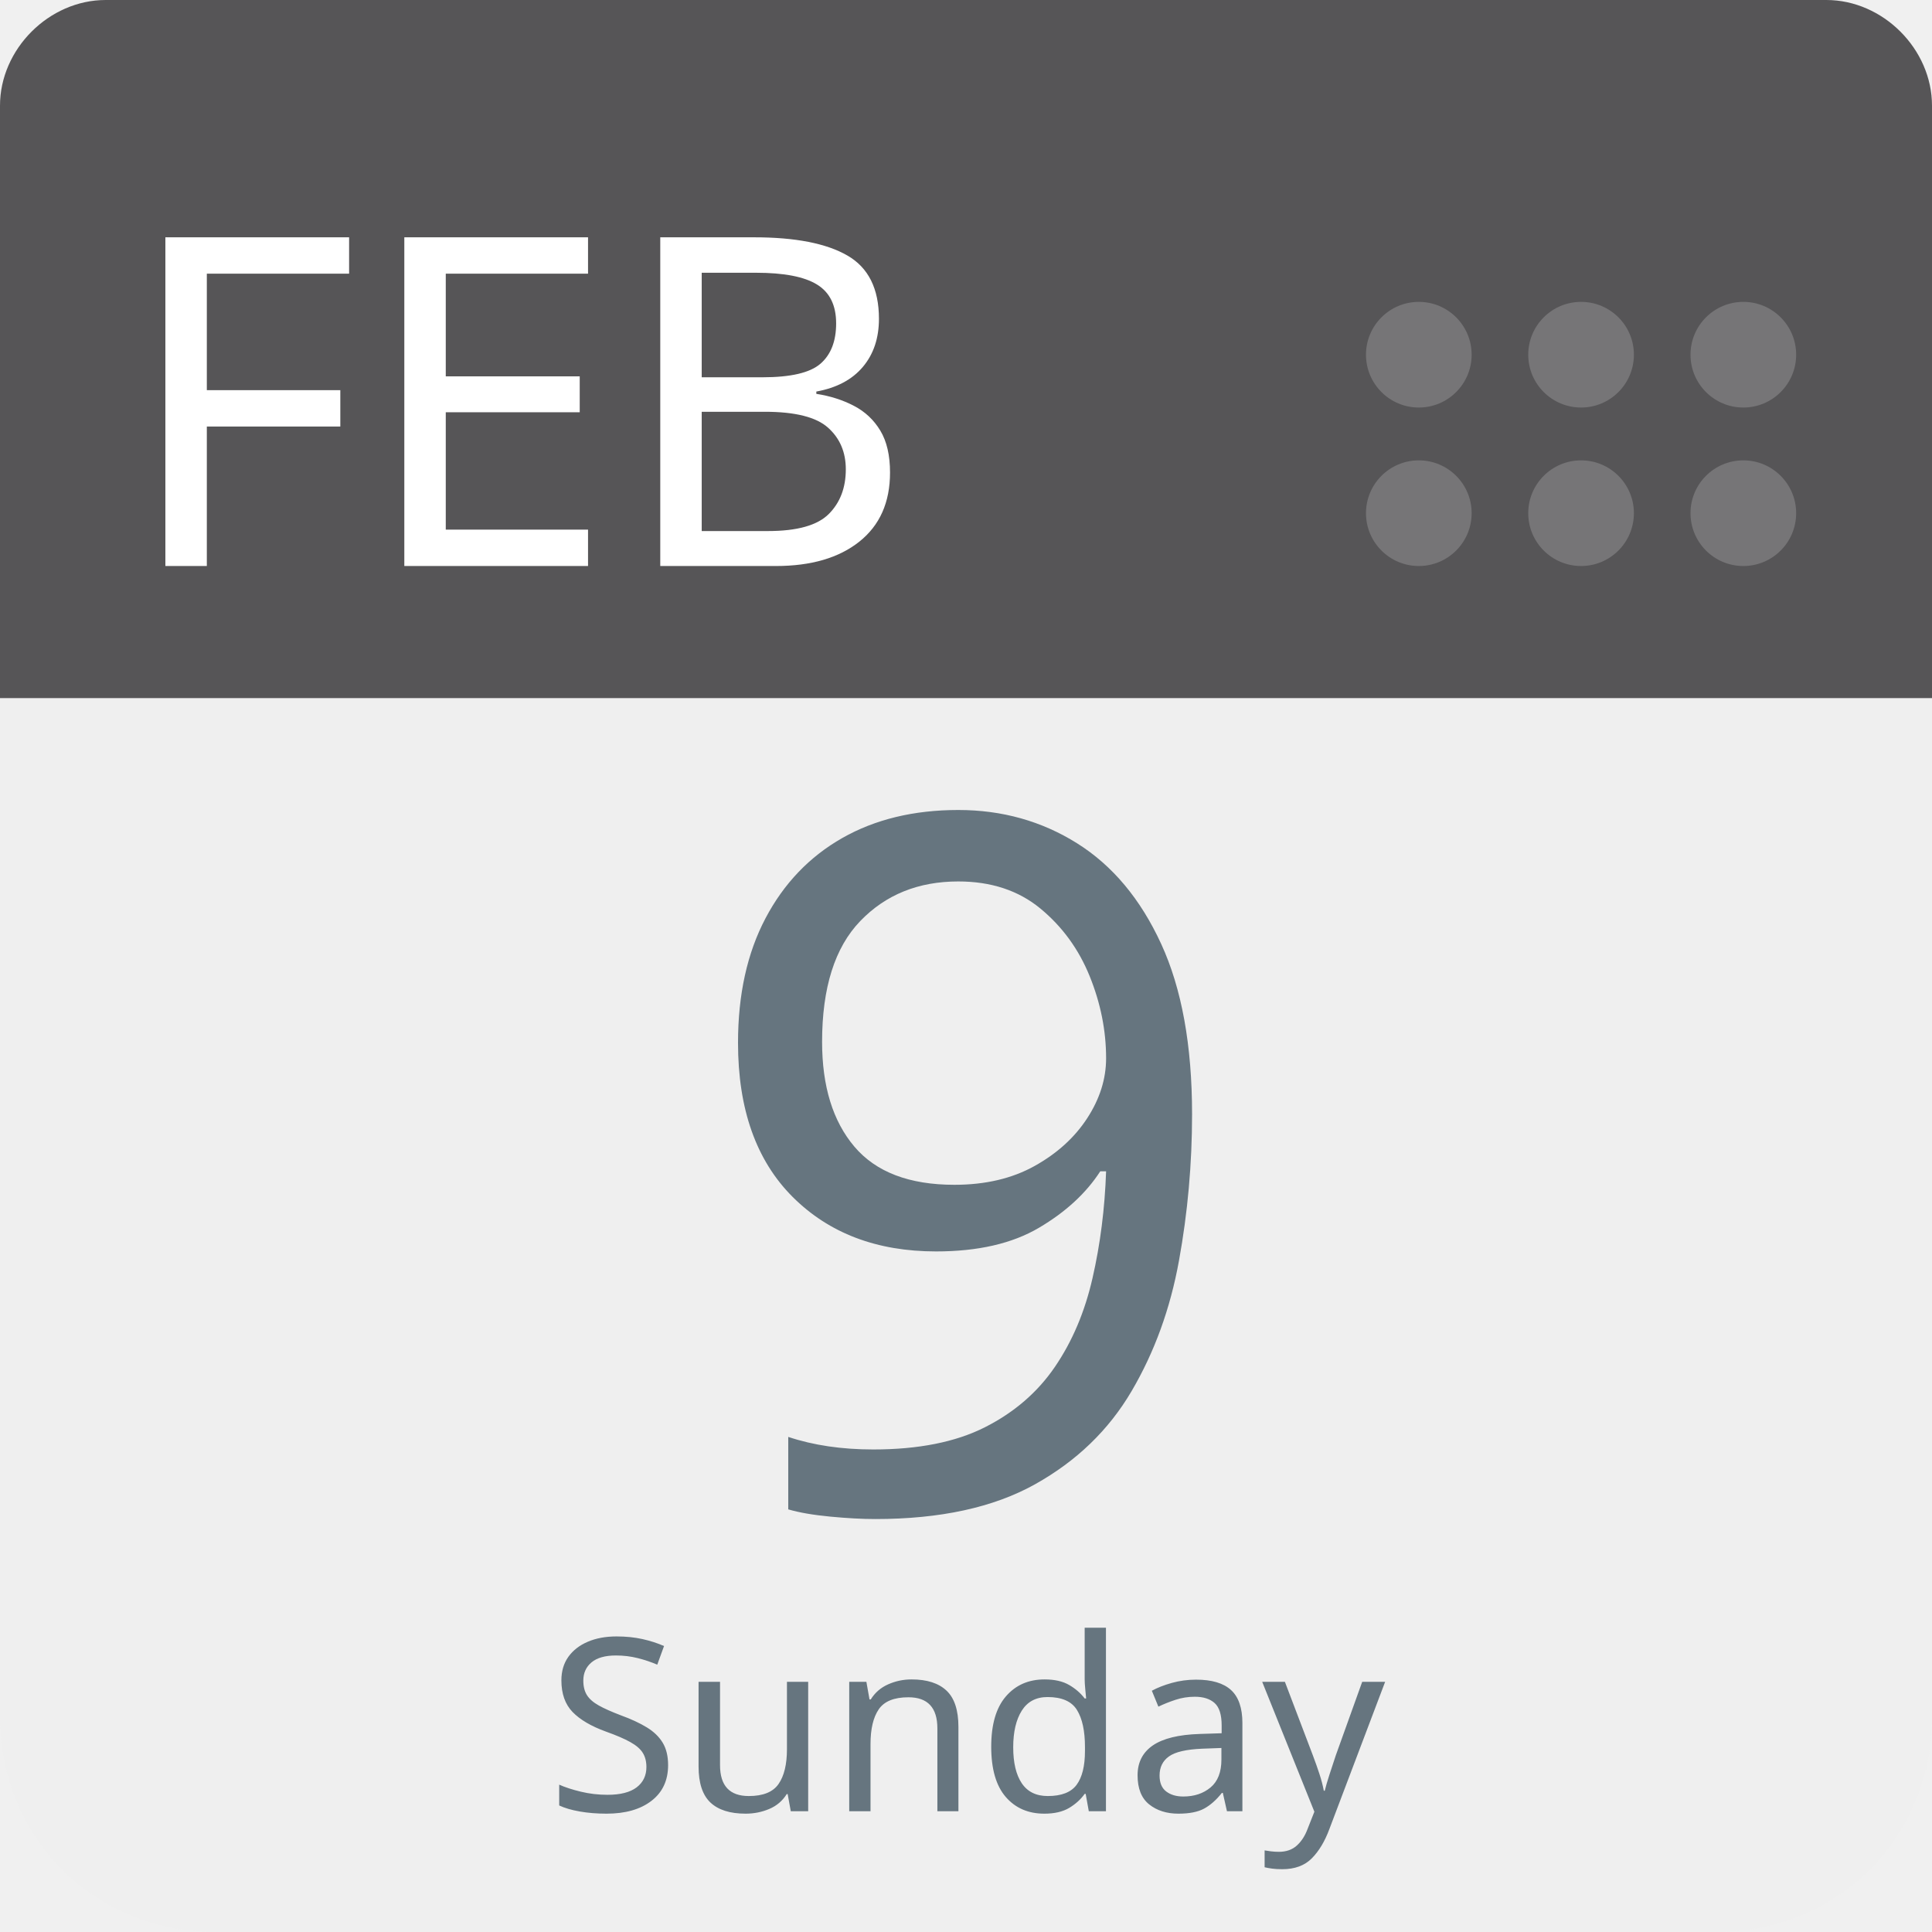
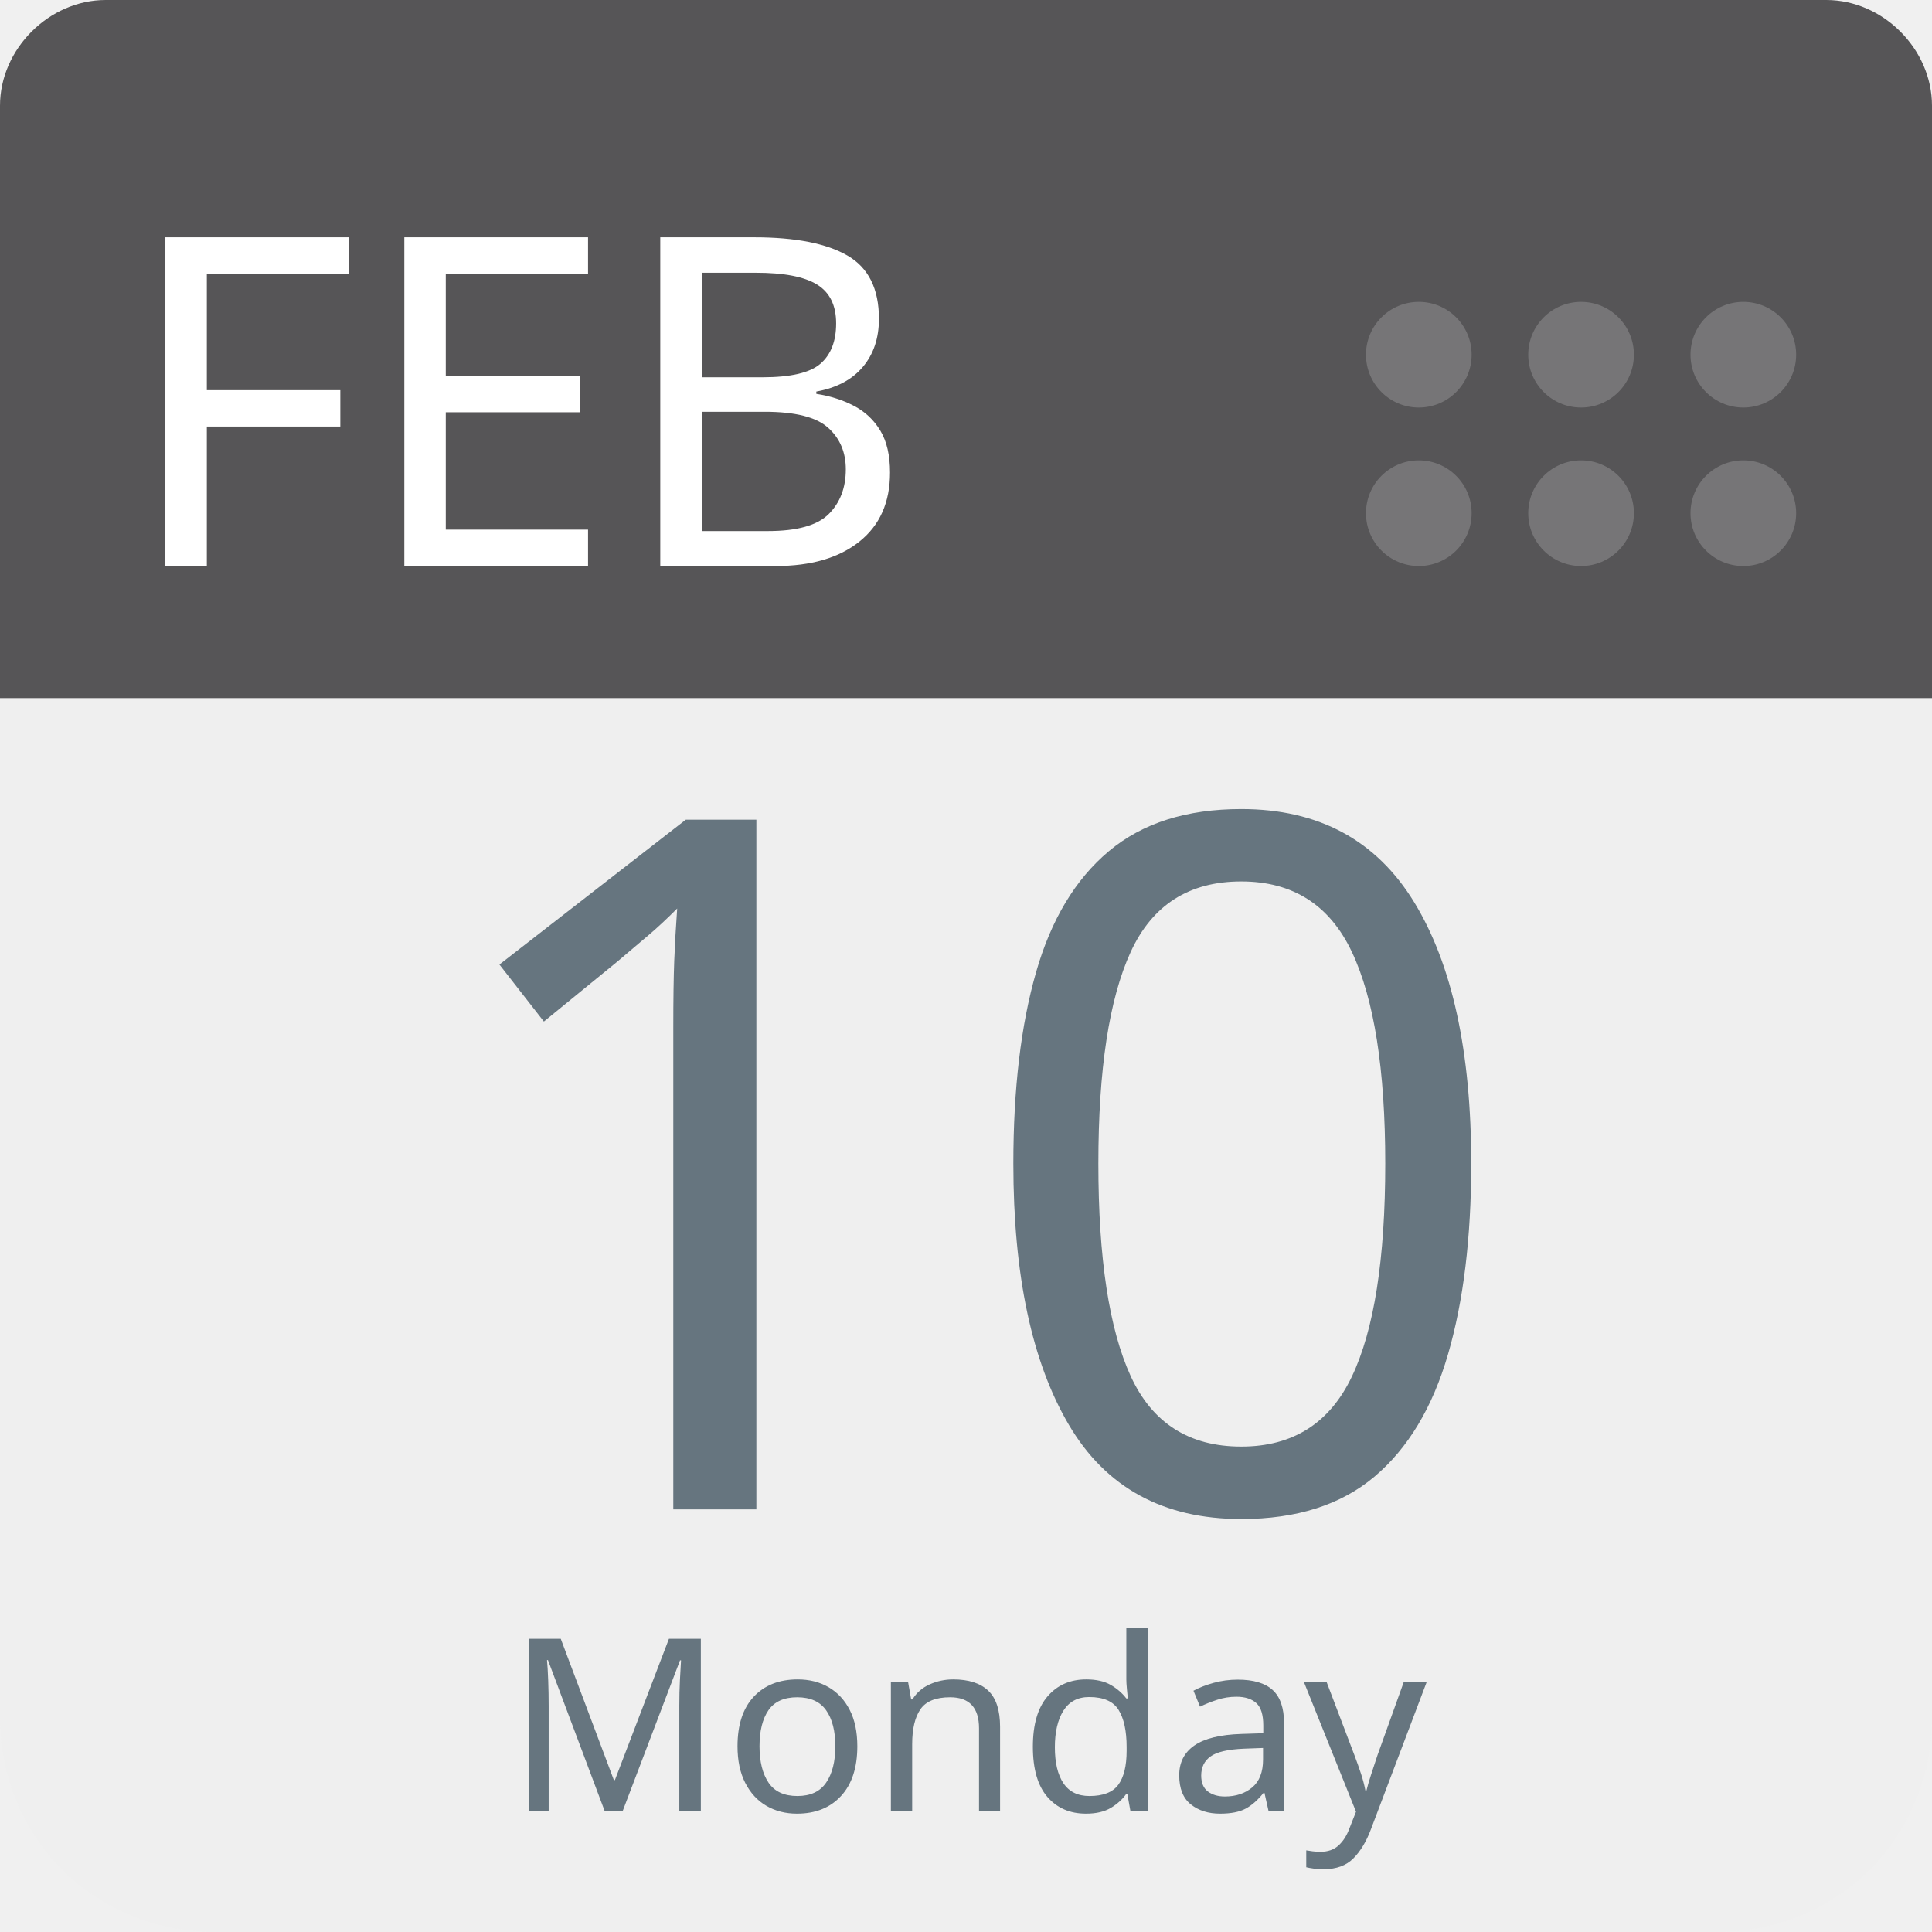
<svg xmlns="http://www.w3.org/2000/svg" aria-label="Calendar" role="img" viewBox="0 0 512 512" width="100%" height="100%" style="cursor: default">
      null
      <path d="m512,455c0,32 -25,57 -57,57l-398,0c-32,0 -57,-25 -57,-57l0,-327c0,-31 25,-57 57,-57l398,0c32,0 57,26 57,57l0,327z" fill="#efefef" />
  <path d="m484,0l-47,0l-409,0c-15,0 -28,13 -28,28l0,157l512,0l0,-157c0,-15 -13,-28 -28,-28z" fill="#565557" />
  <g fill="#767577">
    <circle cx="462" cy="136" r="14" />
    <circle cx="462" cy="94" r="14" />
    <circle cx="419" cy="136" r="14" />
    <circle cx="419" cy="94" r="14" />
    <circle cx="376" cy="136" r="14" />
    <circle cx="376" cy="94" r="14" />
  </g>
  <text id="month" x="32" y="150" fill="#fff" font-family="-apple-system, BlinkMacSystemFont, 'Noto Sans', 'Noto Sans CJK SC', 'Microsoft YaHei', sans-serif, 'Segoe UI', Roboto, 'Helvetica Neue', Arial" font-size="122px" style="text-anchor: left">FEB</text>
-   <text id="day" x="256" y="400" fill="#66757f" font-family="-apple-system, BlinkMacSystemFont, 'Noto Sans', 'Noto Sans CJK SC', 'Microsoft YaHei', sans-serif, 'Segoe UI', Roboto, 'Helvetica Neue', Arial" font-size="256px" style="text-anchor: middle">9</text>
-   <text id="weekday" x="256" y="480" fill="#66757f" font-family="-apple-system, BlinkMacSystemFont, 'Noto Sans', 'Noto Sans CJK SC', 'Microsoft YaHei', sans-serif, 'Segoe UI', Roboto, 'Helvetica Neue', Arial" font-size="64px" style="text-anchor: middle">Sunday</text>
+   <text id="day" x="256" y="400" fill="#66757f" font-family="-apple-system, BlinkMacSystemFont, 'Noto Sans', 'Noto Sans CJK SC', 'Microsoft YaHei', sans-serif, 'Segoe UI', Roboto, 'Helvetica Neue', Arial" font-size="256px" style="text-anchor: middle">10</text>
+   <text id="weekday" x="256" y="480" fill="#66757f" font-family="-apple-system, BlinkMacSystemFont, 'Noto Sans', 'Noto Sans CJK SC', 'Microsoft YaHei', sans-serif, 'Segoe UI', Roboto, 'Helvetica Neue', Arial" font-size="64px" style="text-anchor: middle">Monday</text>
      null
    </svg>
